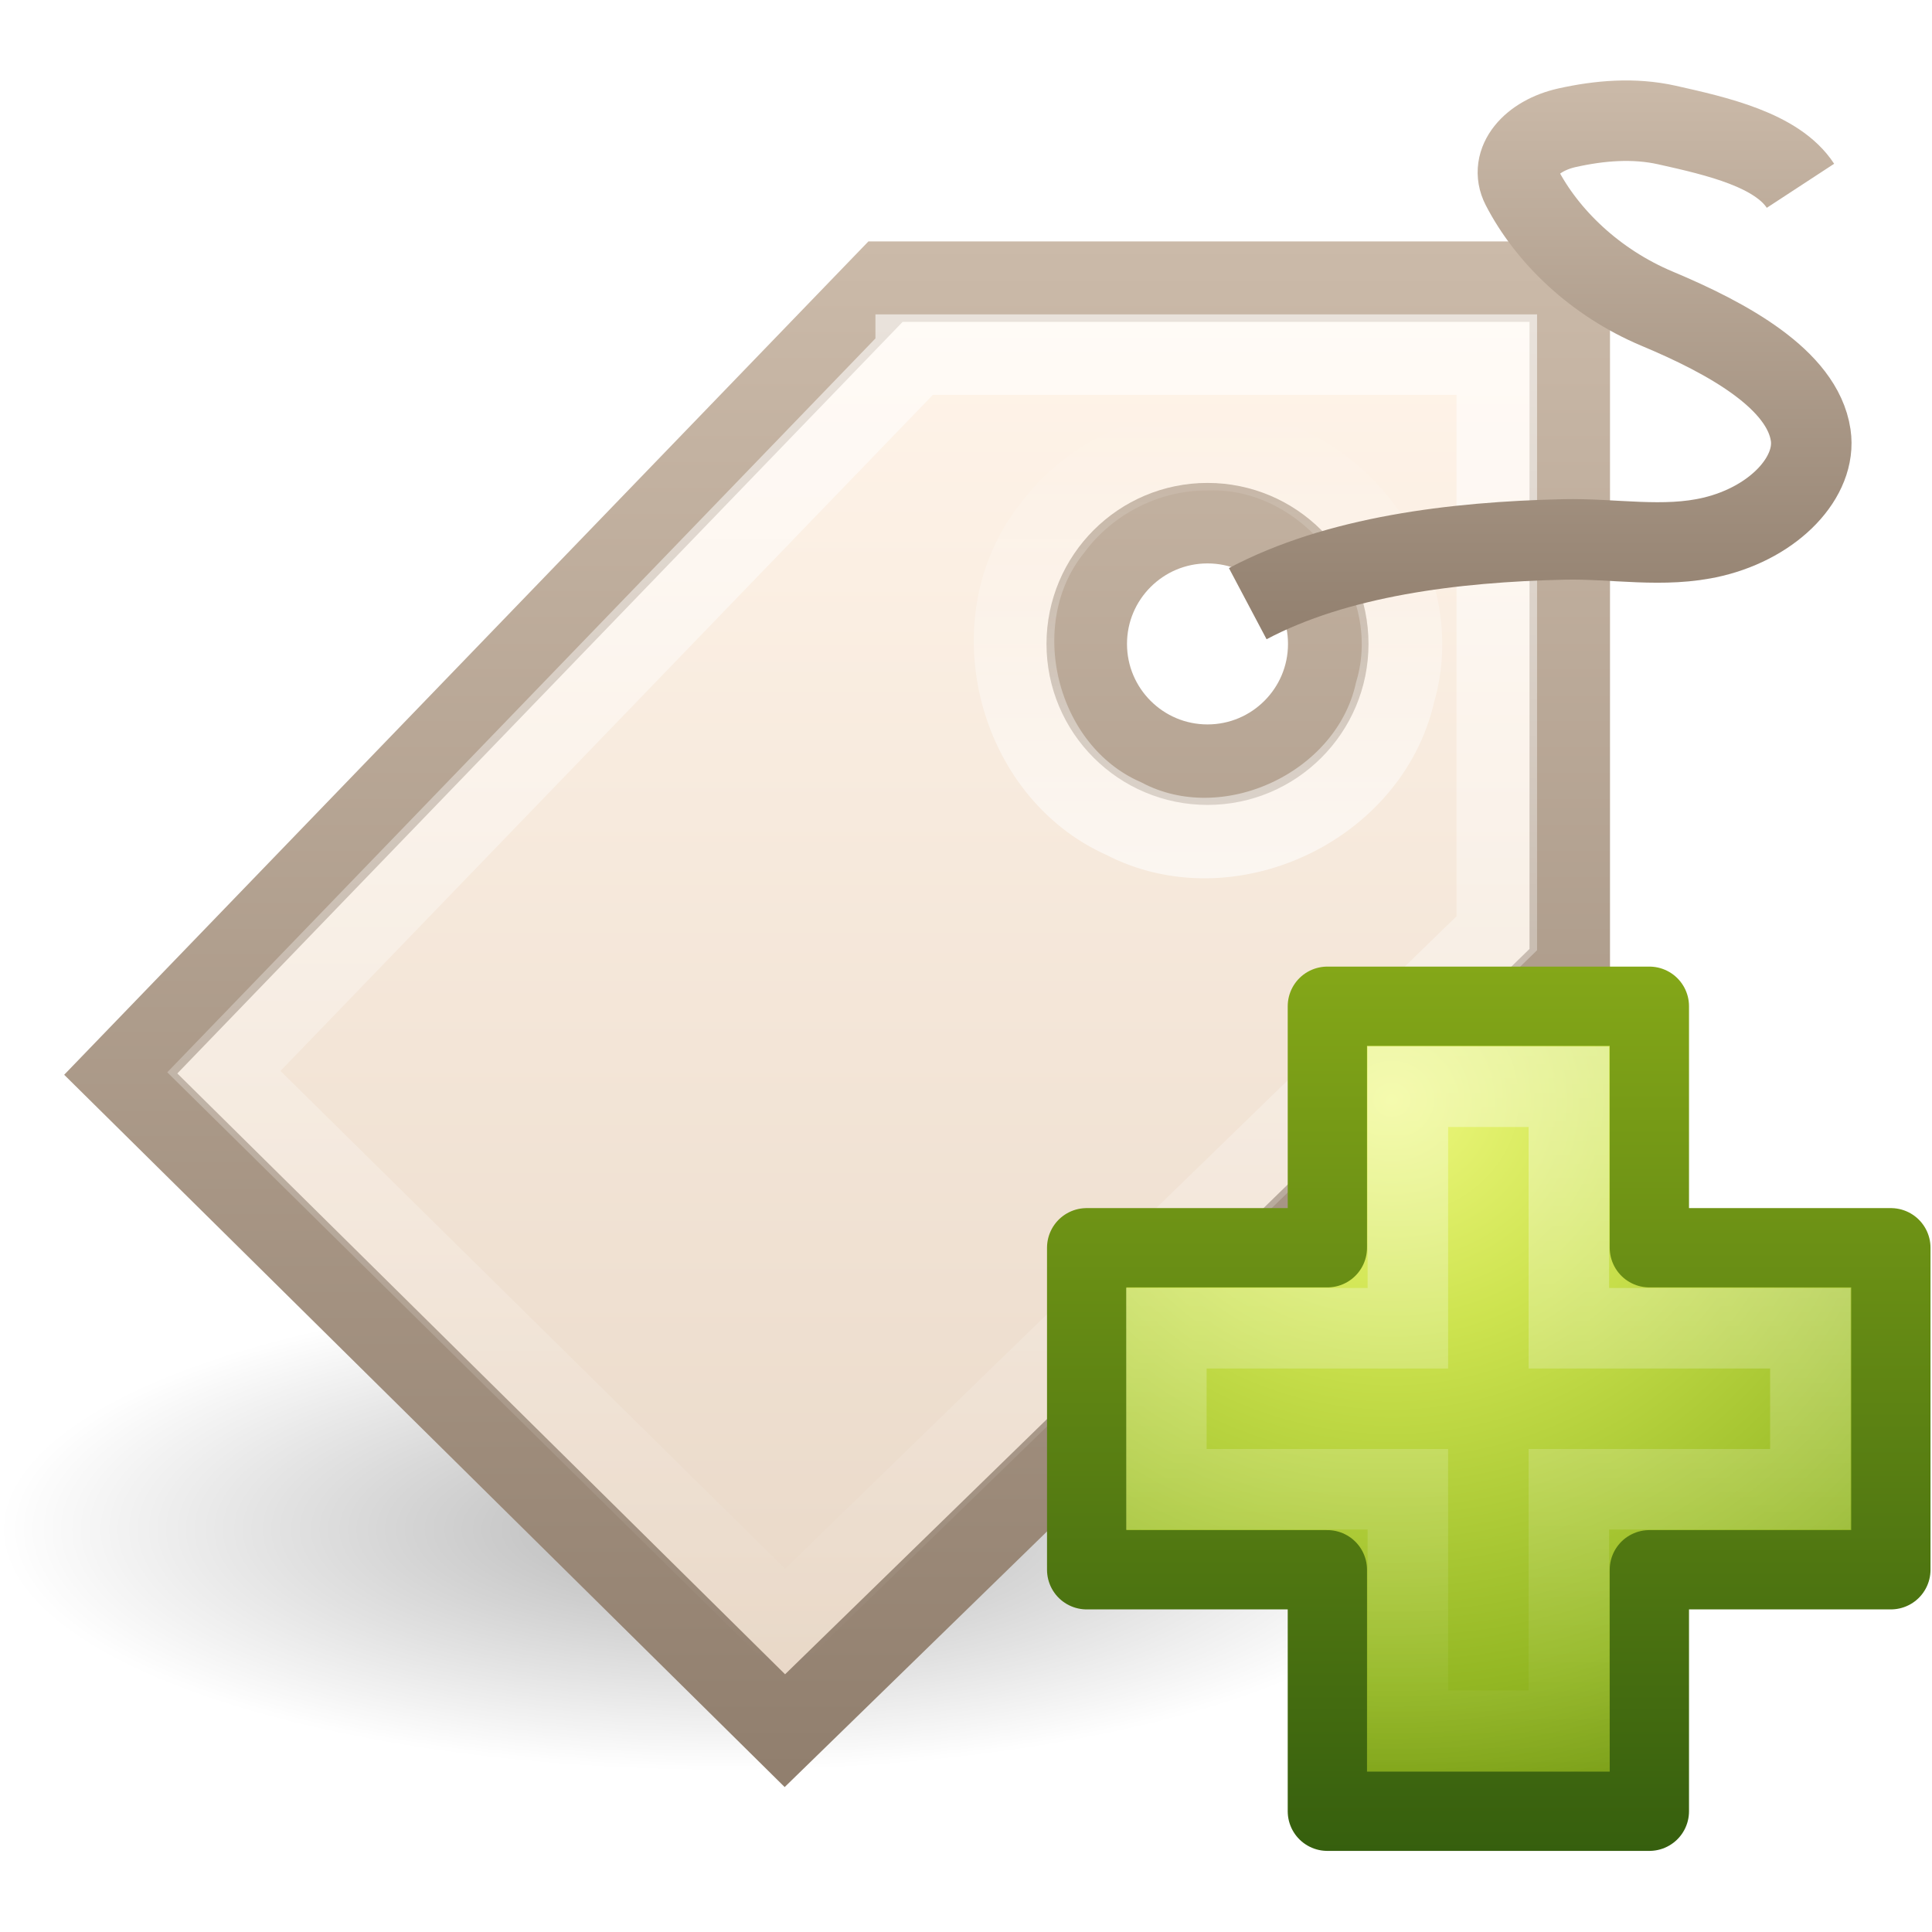
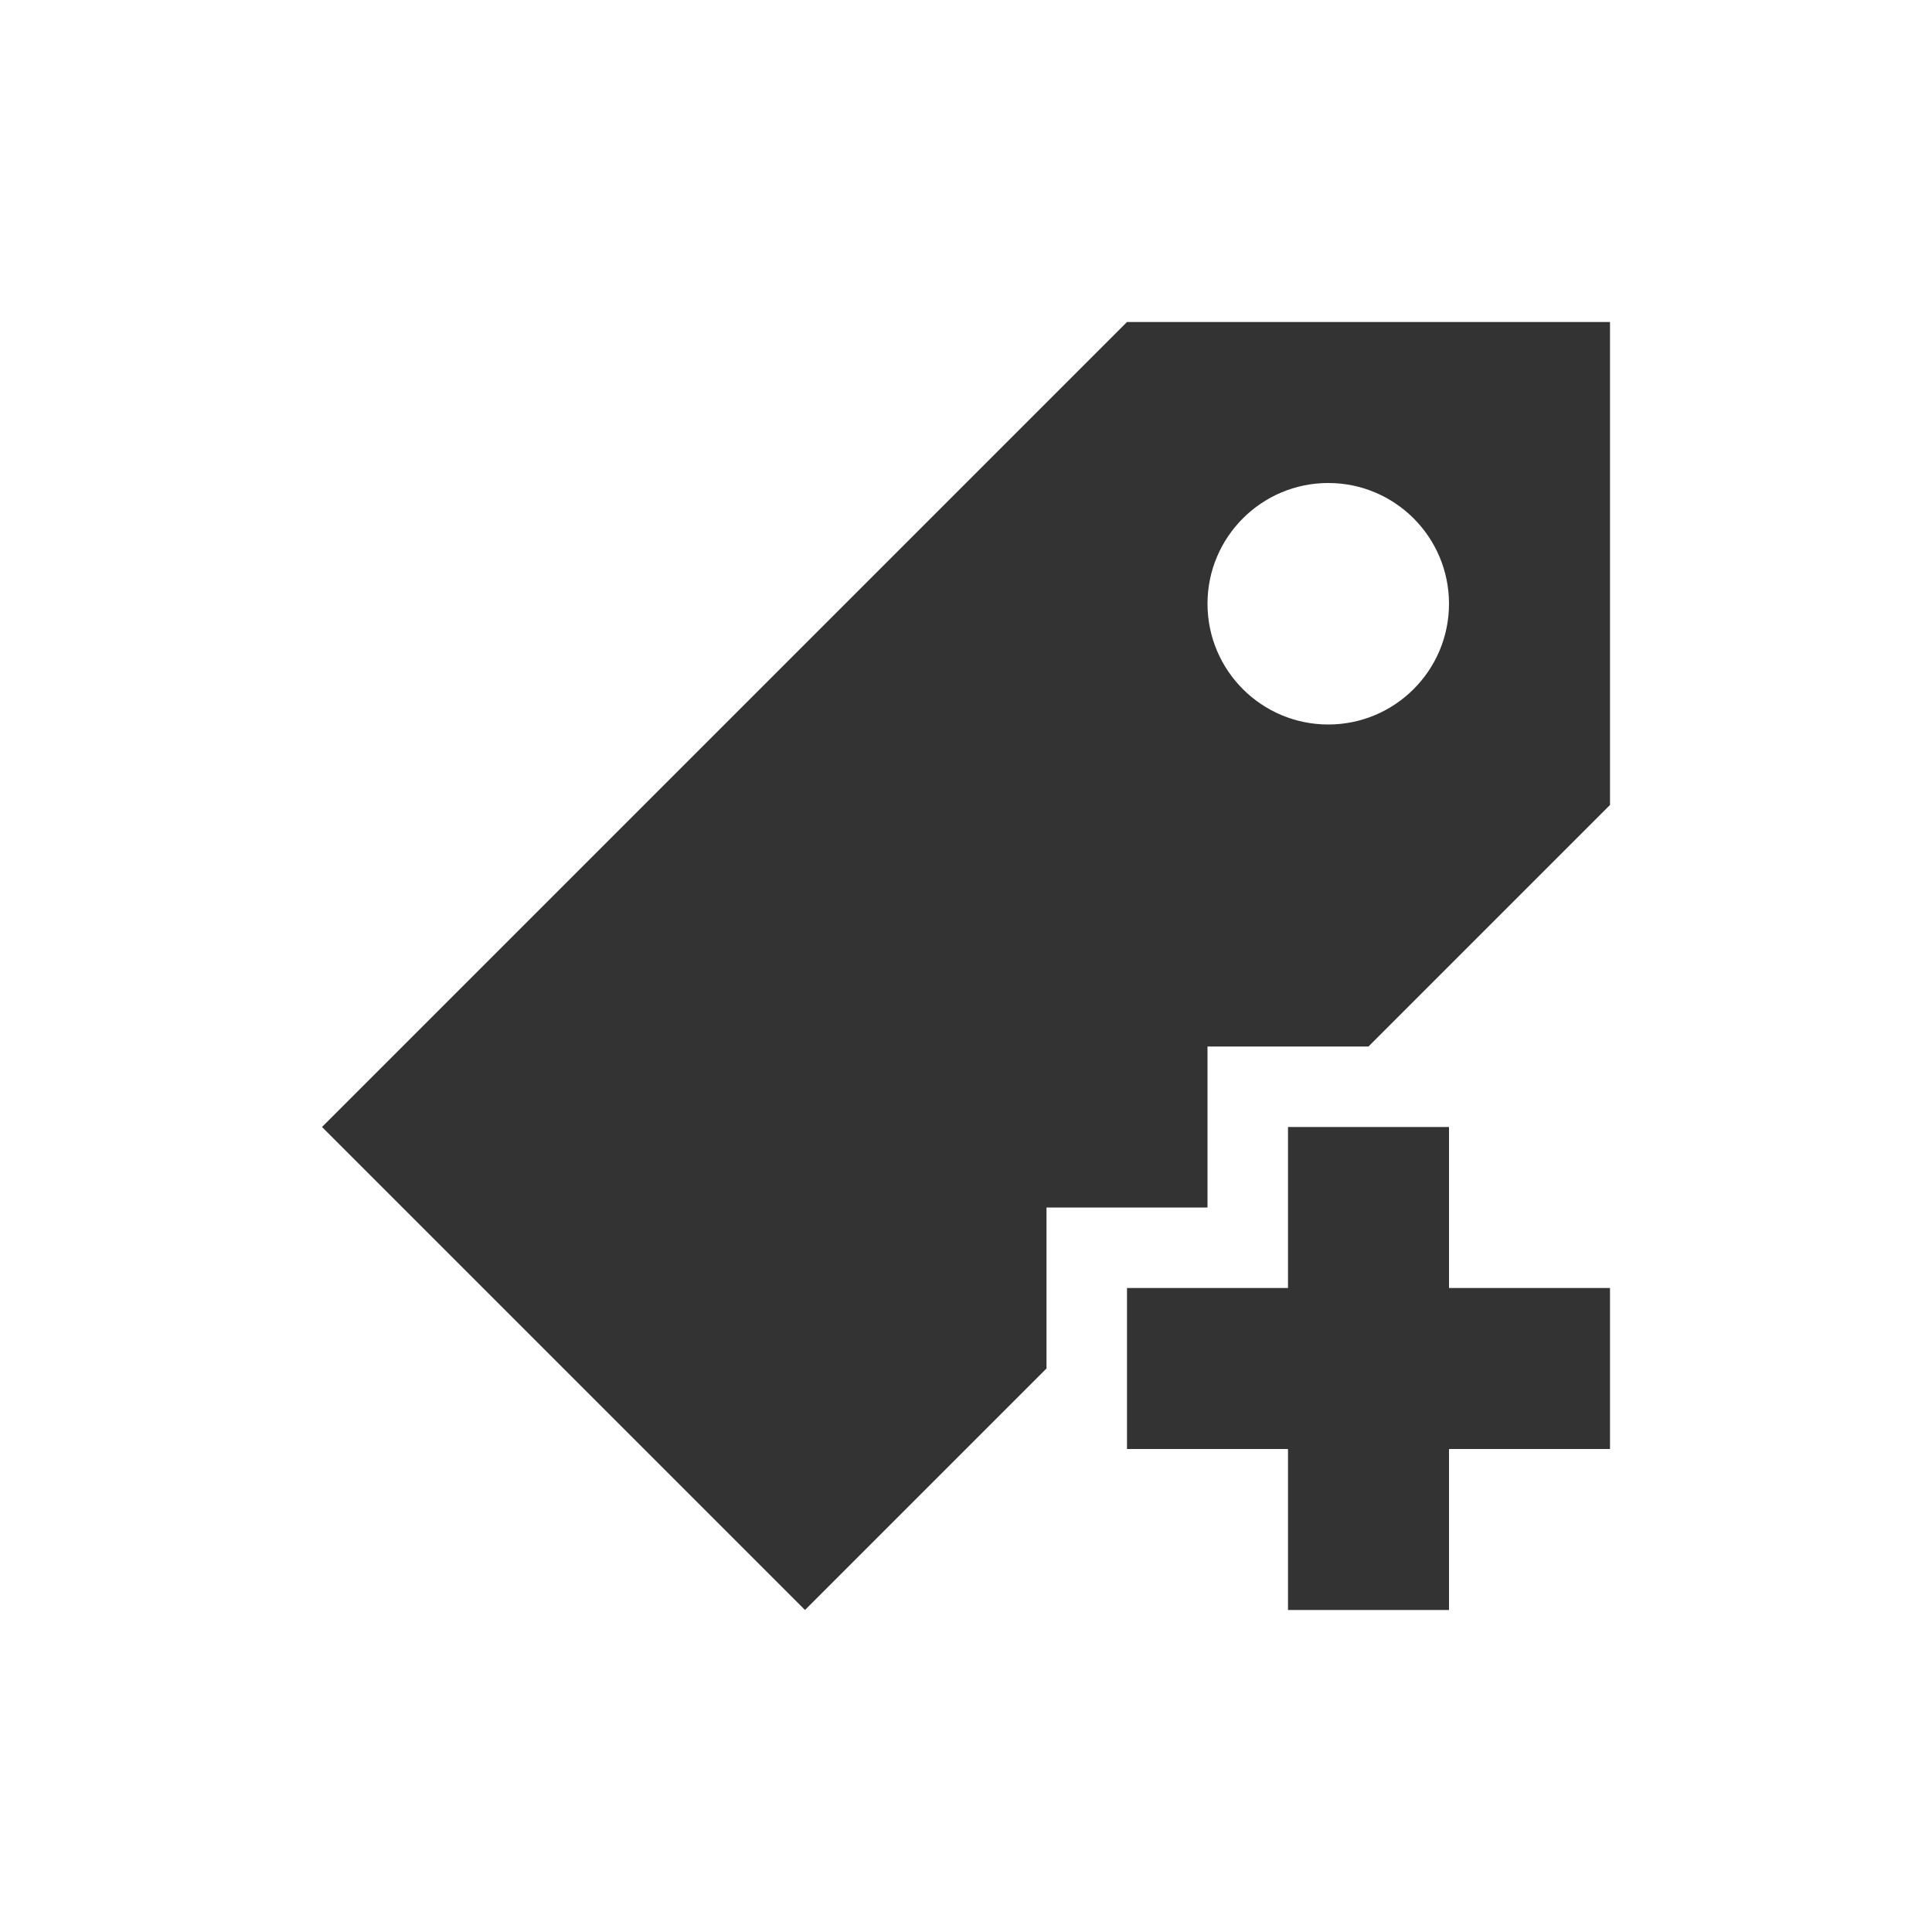
- <svg xmlns="http://www.w3.org/2000/svg" xmlns:xlink="http://www.w3.org/1999/xlink" id="svg3277" height="24" width="24" version="1.1">
-   <defs id="defs3279">
-     <linearGradient id="linearGradient5530" y2="39.268" gradientUnits="userSpaceOnUse" x2="24.139" gradientTransform="matrix(.2818 0 0 .2801 12.186 19.015)" y1="7.048" x1="24.139">
-       <stop id="stop3945" style="stop-color:#fff" offset="0" />
-       <stop id="stop3947" style="stop-color:#fff;stop-opacity:0" offset="1" />
+ <svg xmlns="http://www.w3.org/2000/svg" id="svg3396" height="24" width="24" version="1.0">
+   <defs id="defs3398">
+     <radialGradient id="radialGradient2661" gradientUnits="userSpaceOnUse" cy="35.127" cx="23.071" gradientTransform="matrix(1.0638,0.013724,-0.009553,0.23168,118.7659,36.59173)" r="10.319">
+       <stop id="stop2093" offset="0" />
+       <stop id="stop2095" style="stop-opacity:0" offset="1" />
+     </radialGradient>
+     <linearGradient id="linearGradient2658" y2="46.073" gradientUnits="userSpaceOnUse" x2="28.857" y1="26" x1="28.857" gradientTransform="translate(106.8429,-0.4812744)">
+       <stop id="stop3499" style="stop-color:#699536" offset="0" />
+       <stop id="stop3501" style="stop-color:#587d2d" offset="1" />
    </linearGradient>
-     <radialGradient id="radialGradient3142" gradientUnits="userSpaceOnUse" cy="51.695" cx="69.448" gradientTransform="matrix(0 .35684 -.3882 0 37.357 -3.1214)" r="31">
-       <stop id="stop3244-5" style="stop-color:#eef87e" offset="0" />
-       <stop id="stop3246-9" style="stop-color:#cde34f" offset=".262" />
-       <stop id="stop3248-7" style="stop-color:#93b723" offset=".661" />
-       <stop id="stop3250-8" style="stop-color:#5a7e0d" offset="1" />
-     </radialGradient>
-     <linearGradient id="linearGradient3144" y2="51.244" gradientUnits="userSpaceOnUse" x2="72.422" gradientTransform="matrix(.14823 0 0 .14944 5.4508 12.349)" y1="124.76" x1="72.422">
-       <stop id="stop2492-3" style="stop-color:#365f0e" offset="0" />
-       <stop id="stop2494-8" style="stop-color:#84a718" offset="1" />
+     <linearGradient id="linearGradient2656" y2="32.485" gradientUnits="userSpaceOnUse" x2="24.104" gradientTransform="matrix(0.89889,0,0,0.89347,121.3789,14.95273)" y1="15.169" x1="24.104">
+       <stop id="stop2266" style="stop-color:#d7e866" offset="0" />
+       <stop id="stop2268" style="stop-color:#8cab2a" offset="1" />
    </linearGradient>
-     <linearGradient id="linearGradient3153" y2="-.025" xlink:href="#linearGradient3251" gradientUnits="userSpaceOnUse" x2="17.592" gradientTransform="translate(-1 8.9995)" y1="7" x1="17.592" />
-     <linearGradient id="linearGradient3251">
-       <stop id="stop3253" style="stop-color:#917f6e" offset="0" />
-       <stop id="stop3255" style="stop-color:#cbbaa9" offset="1" />
-     </linearGradient>
-     <linearGradient id="linearGradient3156" y2="7.093" xlink:href="#linearGradient4222" gradientUnits="userSpaceOnUse" x2="40.007" gradientTransform="translate(-25 5.9995)" y1="12.911" x1="40.007" />
-     <linearGradient id="linearGradient4222">
+     <linearGradient id="linearGradient2653" y2="47.273" gradientUnits="userSpaceOnUse" x2="24.139" gradientTransform="matrix(0.53994,0,0,0.53668,129.9939,23.01273)" y1="6.532" x1="24.139">
      <stop id="stop4224" style="stop-color:#fff" offset="0" />
      <stop id="stop4226" style="stop-color:#fff;stop-opacity:0" offset="1" />
    </linearGradient>
-     <linearGradient id="linearGradient3159" y2="22.698" xlink:href="#linearGradient4222" gradientUnits="userSpaceOnUse" x2="38.382" gradientTransform="translate(-25 5.9995)" y1="5.906" x1="38.382" />
-     <linearGradient id="linearGradient3162" y2="24.034" gradientUnits="userSpaceOnUse" x2="39.906" gradientTransform="translate(-25 5.9995)" y1="6.123" x1="39.906">
-       <stop id="stop3245" style="stop-color:#fff4e9" offset="0" />
-       <stop id="stop3247" style="stop-color:#e7d6c5" offset="1" />
+     <radialGradient id="radialGradient2455" gradientUnits="userSpaceOnUse" cy="5.017" cx="3" gradientTransform="matrix(-1.2749e-8,1.7143,-2.1593,-1.46e-8,12.809,2.857)" r="21">
+       <stop id="stop3486" style="stop-color:#bdbdbd" offset="0" />
+       <stop id="stop3488" style="stop-color:#d0d0d0" offset="1" />
+     </radialGradient>
+     <linearGradient id="linearGradient2453" y2="16.19" gradientUnits="userSpaceOnUse" x2="62.989" gradientTransform="translate(-50.941,0)" y1="13.183" x1="62.989">
+       <stop id="stop6406" style="stop-color:#f9f9f9" offset="0" />
+       <stop id="stop6408" style="stop-color:#c9c9c9" offset="1" />
    </linearGradient>
-     <linearGradient id="linearGradient3164" y2="5" xlink:href="#linearGradient3251" gradientUnits="userSpaceOnUse" x2="32.016" gradientTransform="translate(-25 5.9995)" y1="24.011" x1="32.016" />
-     <radialGradient id="radialGradient3275" gradientUnits="userSpaceOnUse" cy="20.147" cx="10.471" gradientTransform="matrix(.9767 0 0 .32557 -1.2273 20.44)" r="9.215">
-       <stop id="stop3285" offset="0" />
-       <stop id="stop3287" style="stop-opacity:0" offset="1" />
+     <radialGradient id="radialGradient7600-312" gradientUnits="userSpaceOnUse" cy="486.65" cx="605.71" gradientTransform="matrix(-0.03213,0,0,0.037059,23.363,25.412)" r="117.14">
+       <stop id="stop2681" offset="0" />
+       <stop id="stop2683" style="stop-opacity:0" offset="1" />
    </radialGradient>
+     <radialGradient id="radialGradient7598-526" gradientUnits="userSpaceOnUse" cy="486.65" cx="605.71" gradientTransform="matrix(0.03213,0,0,0.037059,24.637,25.412)" r="117.14">
+       <stop id="stop2675" offset="0" />
+       <stop id="stop2677" style="stop-opacity:0" offset="1" />
+     </radialGradient>
+     <linearGradient id="linearGradient7596-975" y2="609.51" gradientUnits="userSpaceOnUse" x2="302.86" gradientTransform="matrix(0.08284,0,0,0.037059,-5.9408,25.412)" y1="366.65" x1="302.86">
+       <stop id="stop2667" style="stop-opacity:0" offset="0" />
+       <stop id="stop2669" offset=".5" />
+       <stop id="stop2671" style="stop-opacity:0" offset="1" />
+     </linearGradient>
+     <linearGradient id="linearGradient2446" y2="15.944" gradientUnits="userSpaceOnUse" x2="65.34" gradientTransform="translate(-53.765,-0.11419)" y1="45.114" x1="82.453">
+       <stop id="stop3624" style="stop-color:#bb2b12" offset="0" />
+       <stop id="stop3626" style="stop-color:#cd7233" offset="1" />
+     </linearGradient>
+     <radialGradient id="radialGradient2444" gradientUnits="userSpaceOnUse" cy="14.113" cx="63.969" gradientTransform="matrix(1.5647,-9.5143e-8,6.1772e-8,1.0159,-86.213,8.1461)" r="23.097">
+       <stop id="stop3618" style="stop-color:#f0c178" offset="0" />
+       <stop id="stop3270" style="stop-color:#e18941" offset=".5" />
+       <stop id="stop3620" style="stop-color:#ec4f18" offset="1" />
+     </radialGradient>
+     <linearGradient id="linearGradient2441" y2="36.658" gradientUnits="userSpaceOnUse" x2="22.809" gradientTransform="matrix(1.1447,0,0,0.99775,-3.4661,1.0988)" y1="49.629" x1="22.935">
+       <stop id="stop2661" style="stop-color:#0a0a0a;stop-opacity:.498" offset="0" />
+       <stop id="stop2663" style="stop-color:#0a0a0a;stop-opacity:0" offset="1" />
+     </linearGradient>
+     <radialGradient id="radialGradient2438" gradientUnits="userSpaceOnUse" cy="8.302" cx="7.265" gradientTransform="matrix(0,1.208,-1.6272,0,26.372,8.2665)" r="20.98">
+       <stop id="stop2693" style="stop-color:#fff;stop-opacity:0.4" offset="0" />
+       <stop id="stop2695" style="stop-color:#fff;stop-opacity:0" offset="1" />
+     </radialGradient>
+     <linearGradient id="linearGradient2435" y2="33.955" gradientUnits="userSpaceOnUse" x2="15.215" y1="22.292" x1="11.566">
+       <stop id="stop2687" style="stop-color:#fff;stop-opacity:.275" offset="0" />
+       <stop id="stop2689" style="stop-color:#fff;stop-opacity:.078" offset="1" />
+     </linearGradient>
  </defs>
-   <g id="layer1" transform="translate(0,-8)">
-     <path id="path3281" style="opacity:.3;fill-rule:evenodd;fill:url(#radialGradient3275)" d="m18 26.999a9 3 0 1 1 -18 0 9 3 0 1 1 18 0z" />
-     <path id="path2463" style="fill-rule:evenodd;stroke:url(#linearGradient3164);stroke-width:1px;fill:url(#linearGradient3162)" d="m11 11.499-9.5 9.844 8.25 8.156 9.75-9.5v-8.5h-8.5zm4 3c0.828 0 1.5 0.672 1.5 1.5s-0.672 1.5-1.5 1.5-1.5-0.672-1.5-1.5 0.672-1.5 1.5-1.5z" />
-     <path id="path3265" style="opacity:.6;stroke:url(#linearGradient3159);stroke-width:1px;fill:none" d="m11.375 12.406c-2.865 2.969-5.729 5.938-8.594 8.906 2.323 2.292 4.646 4.583 6.969 6.875l8.844-8.594v-7.188h-7.219z" />
-     <path id="path3294" style="opacity:.6;stroke:url(#linearGradient3156);stroke-width:1px;fill:none" d="m15 13.593c1.513-0.053 2.761 1.554 2.33 3.007-0.319 1.426-2.075 2.248-3.372 1.568-1.335-0.59-1.801-2.467-0.886-3.607 0.445-0.602 1.179-0.974 1.928-0.968z" />
-     <path id="path3298" style="stroke:url(#linearGradient3153);stroke-width:1px;fill:none" d="m15.5 15.499c1.109-0.587 2.554-0.767 3.927-0.798 0.617-0.014 1.241 0.112 1.847-0.032 0.771-0.183 1.296-0.748 1.219-1.264-0.103-0.693-1.033-1.204-1.907-1.57-0.774-0.325-1.37-0.904-1.685-1.515-0.159-0.309 0.119-0.633 0.565-0.733 0.405-0.09 0.829-0.126 1.241-0.034 0.627 0.14 1.368 0.31 1.659 0.755" />
-     <path id="path2262" style="stroke-linejoin:round;stroke-width:.985;color:#000000;stroke:url(#linearGradient3144);stroke-linecap:round;fill:url(#radialGradient3142)" d="m16.489 23.5v-3h4v3h3v4h-3v3h-4v-3h-2.99v-4h2.99z" />
-     <path id="path2272" style="opacity:.4;stroke:url(#linearGradient5530);fill:none" d="m17.489 24.5v-3h2v3h3v2h-3v3h-2v-3h-3v-2h3z" />
-   </g>
+   <path style="opacity:0.8;fill:#000000;fill-opacity:1;stroke:none" d="M 14 4 L 4 14 L 10 20 L 13 17 L 13 15 L 15 15 L 15 13 L 17 13 L 20 10 L 20 4 L 14 4 z M 16.5 6 C 17.328 6 18 6.672 18 7.5 C 18 8.328 17.328 9 16.5 9 C 15.672 9 15 8.328 15 7.5 C 15 6.672 15.672 6 16.5 6 z M 16 14 L 16 16 L 14 16 L 14 18 L 16 18 L 16 20 L 18 20 L 18 18 L 20 18 L 20 16 L 18 16 L 18 14 L 16 14 z " id="path3027" />
</svg>
